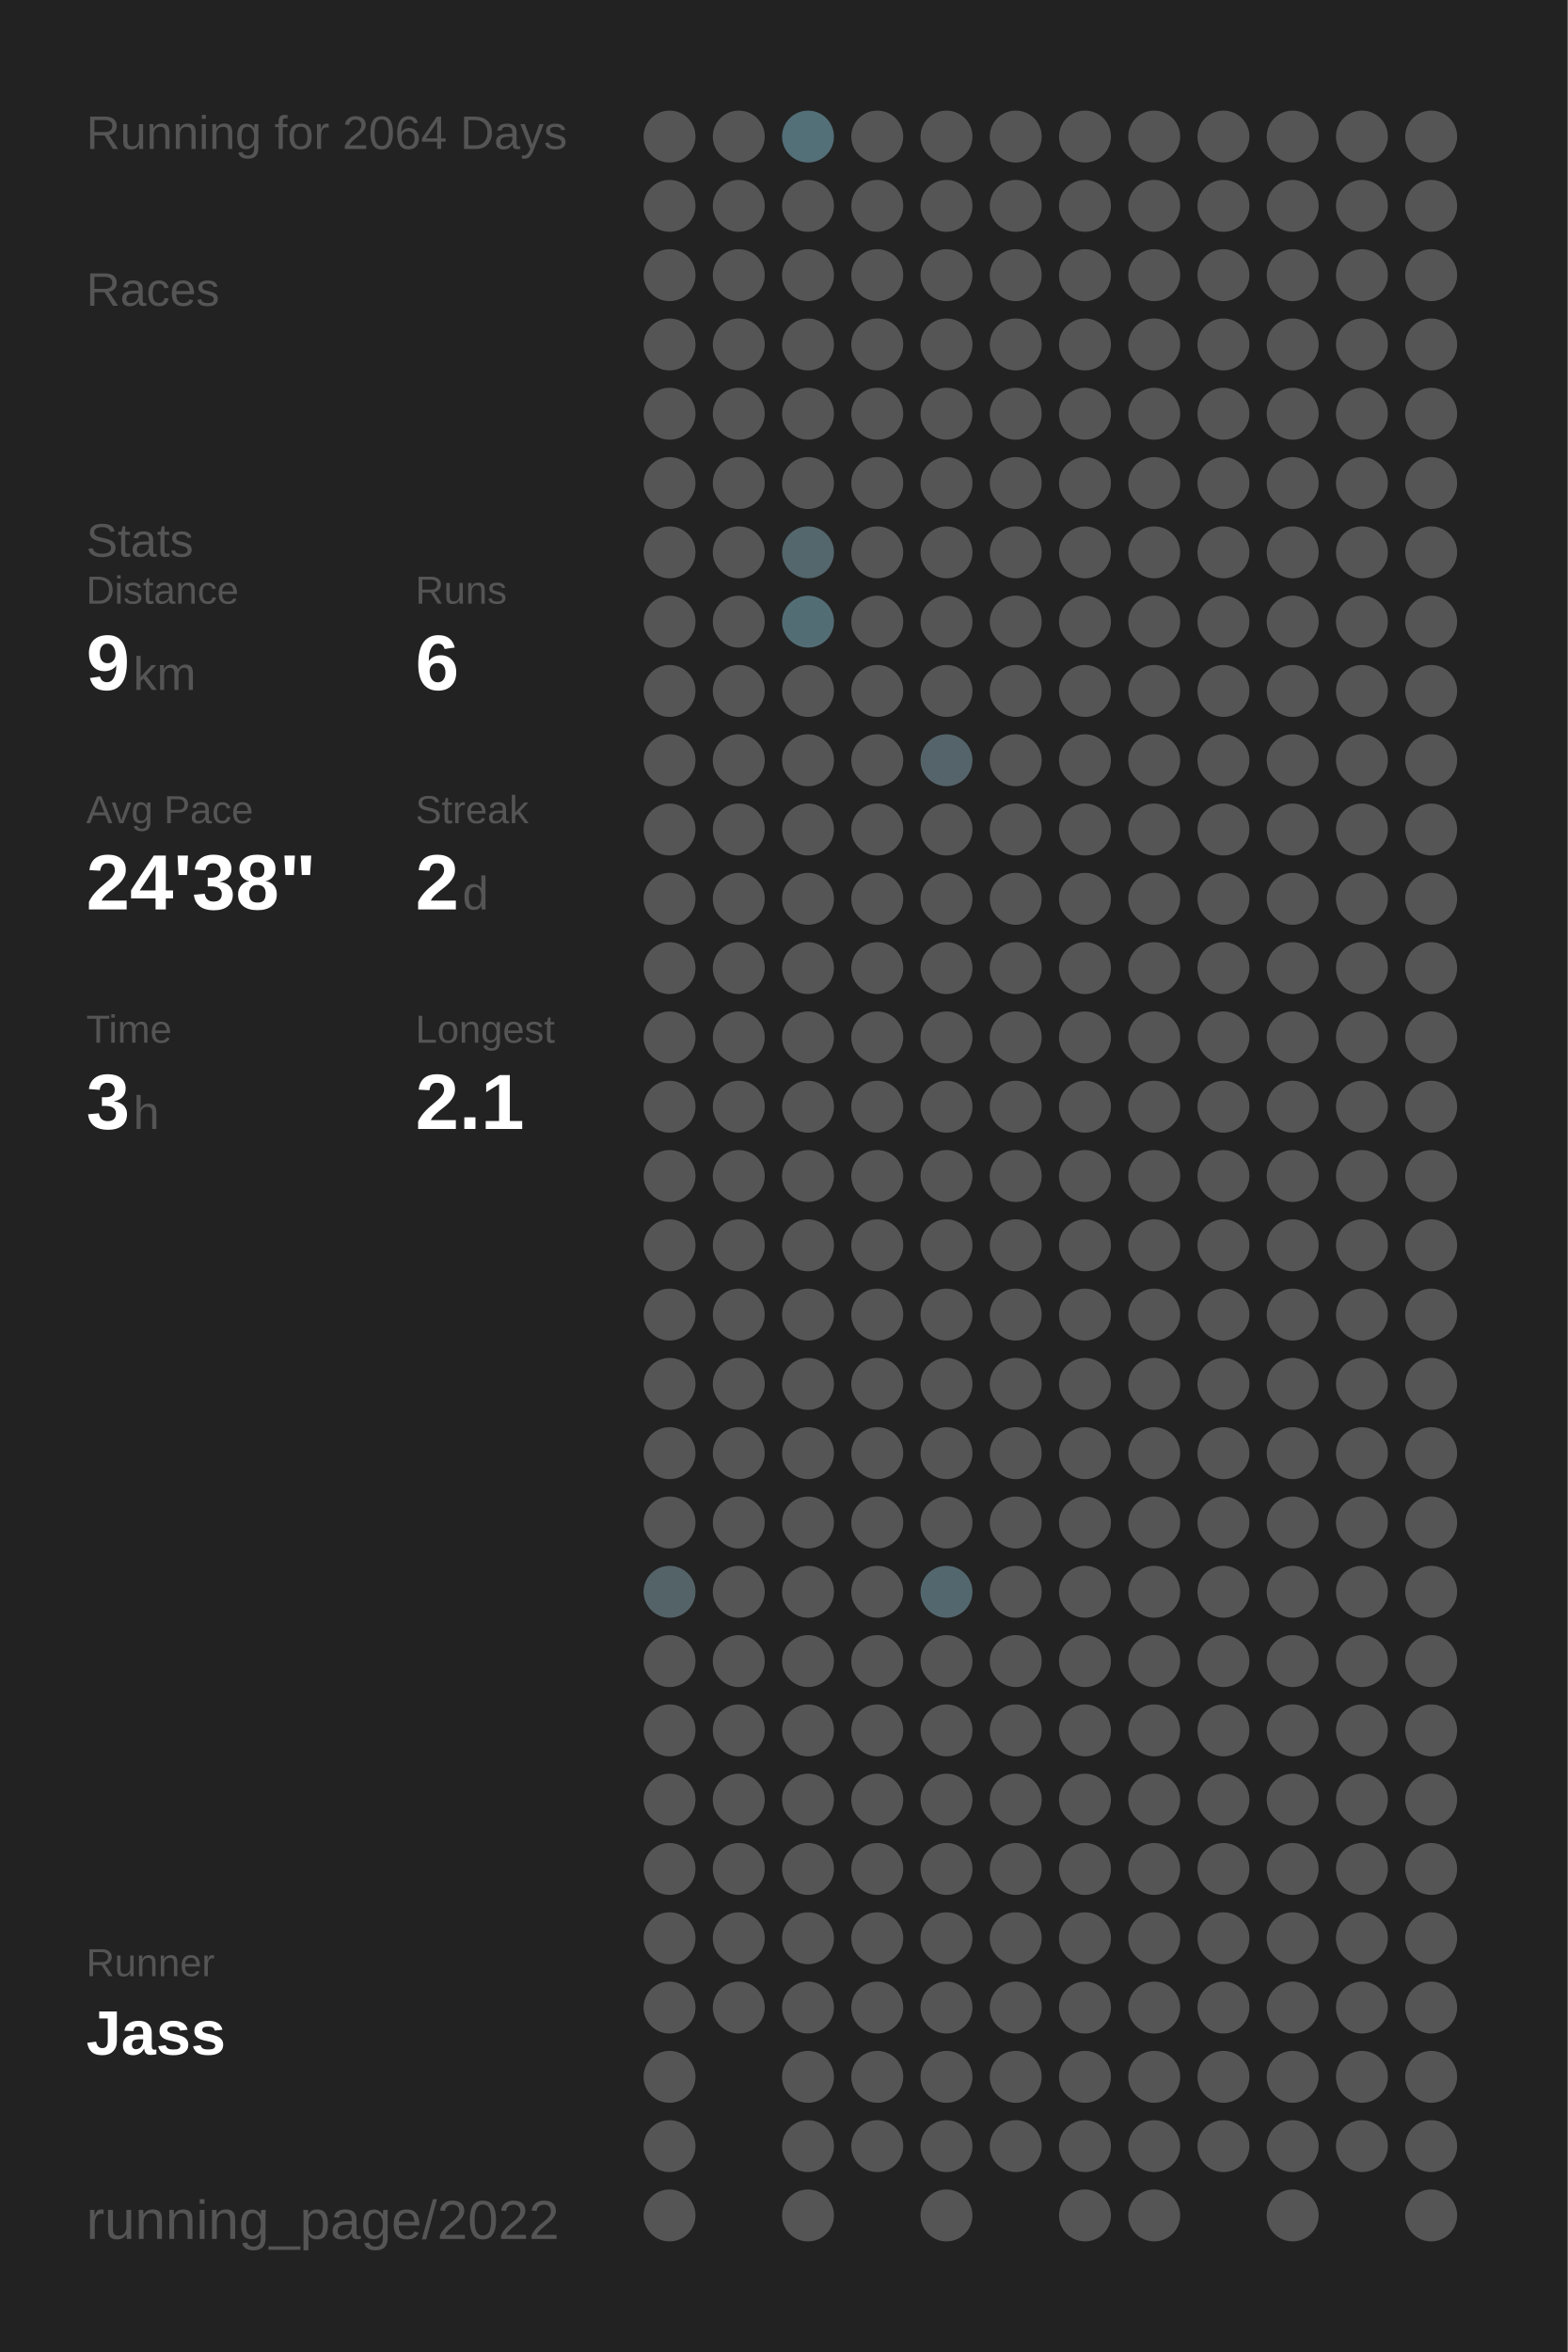
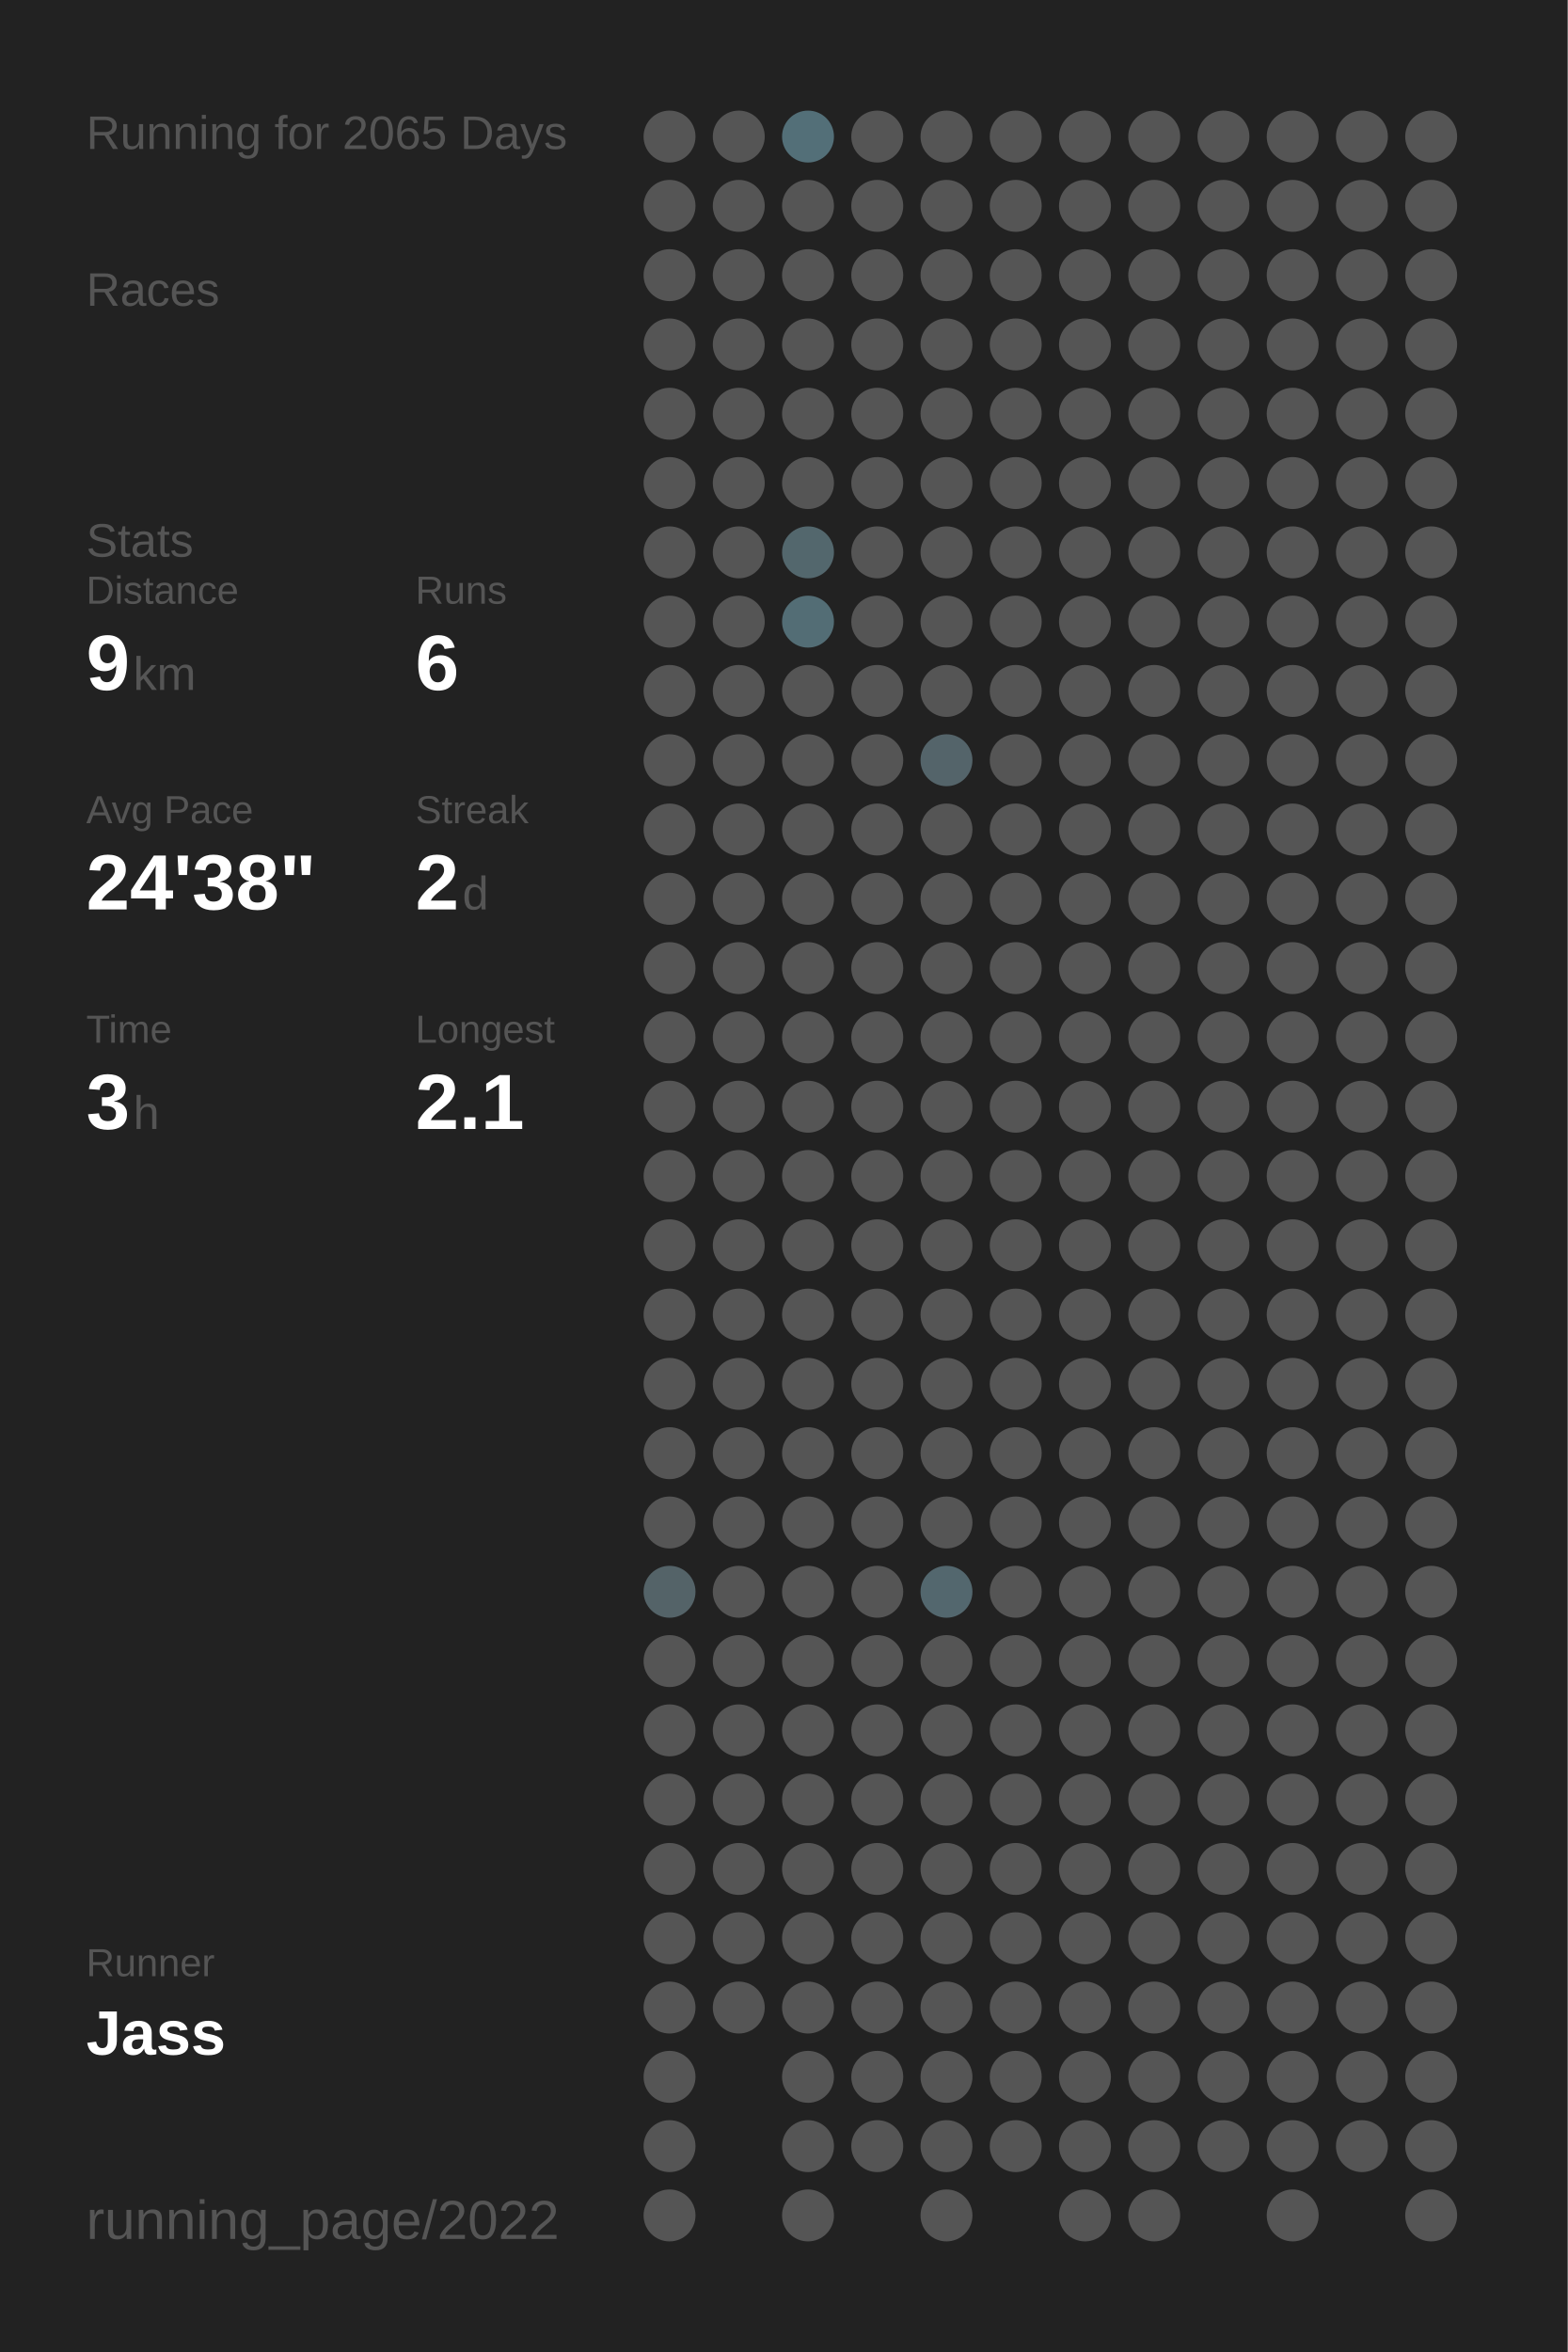
<svg xmlns="http://www.w3.org/2000/svg" baseProfile="full" height="300mm" version="1.1" viewBox="0,0,200,300" width="200mm">
  <defs />
  <rect fill="#222222" height="300" width="200" x="0" y="0" />
-   <text fill="#555555" style="font-size:6px; font-family:Arial;" x="11" y="19">Running for 2064 Days</text>
+   <text fill="#555555" style="font-size:6px; font-family:Arial;" x="11" y="19">Running for 2065 Days</text>
  <text fill="#555555" style="font-size:6px; font-family:Arial;" x="11" y="39">Races</text>
  <text fill="#555555" style="font-size:6px; font-family:Arial;" x="11" y="71">Stats</text>
  <text fill="#555555" style="font-size:5px; font-family:Arial;" x="11" y="77">Distance</text>
  <text fill="#FFFFFF" style="font-size:10px; font-family:Arial; font-weight:bold;" x="11" y="88">9</text>
  <text fill="#555555" style="font-size:6px; font-family:Arial;" x="17" y="88">km</text>
  <text fill="#555555" style="font-size:5px; font-family:Arial;" x="53" y="77">Runs</text>
  <text fill="#FFFFFF" style="font-size:10px; font-family:Arial; font-weight:bold;" x="53" y="88">6</text>
  <text fill="#555555" style="font-size:5px; font-family:Arial;" x="11" y="105">Avg Pace</text>
  <text fill="#FFFFFF" style="font-size:10px; font-family:Arial; font-weight:bold;" x="11" y="116">24'38"</text>
  <text fill="#555555" style="font-size:5px; font-family:Arial;" x="53" y="105">Streak</text>
  <text fill="#FFFFFF" style="font-size:10px; font-family:Arial; font-weight:bold;" x="53" y="116">2</text>
  <text fill="#555555" style="font-size:6px; font-family:Arial;" x="59" y="116">d</text>
  <text fill="#555555" style="font-size:5px; font-family:Arial;" x="11" y="133">Time</text>
  <text fill="#FFFFFF" style="font-size:10px; font-family:Arial; font-weight:bold;" x="11" y="144">3</text>
  <text fill="#555555" style="font-size:6px; font-family:Arial;" x="17" y="144">h</text>
  <text fill="#555555" style="font-size:5px; font-family:Arial;" x="53" y="133">Longest</text>
  <text fill="#FFFFFF" style="font-size:10px; font-family:Arial; font-weight:bold;" x="53" y="144">2.1</text>
  <text fill="#555555" style="font-size:5px; font-family:Arial;" x="11" y="252.065">Runner</text>
  <text fill="#FFFFFF" style="font-size:8px; font-family:Arial; font-weight:bold;" x="11" y="262.065">Jass</text>
  <text fill="#555555" style="font-size:7px; font-family:Arial;" x="11" y="285.581">running_page/2022</text>
  <circle cx="85.417" cy="17.419" fill="#555555" r="3.312" />
  <circle cx="85.417" cy="26.258" fill="#555555" r="3.312" />
  <circle cx="85.417" cy="35.097" fill="#555555" r="3.312" />
  <circle cx="85.417" cy="43.935" fill="#555555" r="3.312" />
  <circle cx="85.417" cy="52.774" fill="#555555" r="3.312" />
  <circle cx="85.417" cy="61.613" fill="#555555" r="3.312" />
  <circle cx="85.417" cy="70.452" fill="#555555" r="3.312" />
  <circle cx="85.417" cy="79.29" fill="#555555" r="3.312" />
  <circle cx="85.417" cy="88.129" fill="#555555" r="3.312" />
  <circle cx="85.417" cy="96.968" fill="#555555" r="3.312" />
  <circle cx="85.417" cy="105.806" fill="#555555" r="3.312" />
  <circle cx="85.417" cy="114.645" fill="#555555" r="3.312" />
  <circle cx="85.417" cy="123.484" fill="#555555" r="3.312" />
  <circle cx="85.417" cy="132.323" fill="#555555" r="3.312" />
  <circle cx="85.417" cy="141.161" fill="#555555" r="3.312" />
  <circle cx="85.417" cy="150" fill="#555555" r="3.312" />
  <circle cx="85.417" cy="158.839" fill="#555555" r="3.312" />
  <circle cx="85.417" cy="167.677" fill="#555555" r="3.312" />
  <circle cx="85.417" cy="176.516" fill="#555555" r="3.312" />
  <circle cx="85.417" cy="185.355" fill="#555555" r="3.312" />
  <circle cx="85.417" cy="194.194" fill="#555555" r="3.312" />
  <circle cx="85.417" cy="203.032" fill="#546368" r="3.312" />
  <circle cx="85.417" cy="211.871" fill="#555555" r="3.312" />
  <circle cx="85.417" cy="220.71" fill="#555555" r="3.312" />
  <circle cx="85.417" cy="229.548" fill="#555555" r="3.312" />
  <circle cx="85.417" cy="238.387" fill="#555555" r="3.312" />
  <circle cx="85.417" cy="247.226" fill="#555555" r="3.312" />
  <circle cx="85.417" cy="256.065" fill="#555555" r="3.312" />
  <circle cx="85.417" cy="264.903" fill="#555555" r="3.312" />
  <circle cx="85.417" cy="273.742" fill="#555555" r="3.312" />
  <circle cx="85.417" cy="282.581" fill="#555555" r="3.312" />
  <circle cx="94.25" cy="17.419" fill="#555555" r="3.312" />
  <circle cx="94.25" cy="26.258" fill="#555555" r="3.312" />
  <circle cx="94.25" cy="35.097" fill="#555555" r="3.312" />
  <circle cx="94.25" cy="43.935" fill="#555555" r="3.312" />
  <circle cx="94.25" cy="52.774" fill="#555555" r="3.312" />
  <circle cx="94.25" cy="61.613" fill="#555555" r="3.312" />
  <circle cx="94.25" cy="70.452" fill="#555555" r="3.312" />
  <circle cx="94.25" cy="79.29" fill="#555555" r="3.312" />
  <circle cx="94.25" cy="88.129" fill="#555555" r="3.312" />
  <circle cx="94.25" cy="96.968" fill="#555555" r="3.312" />
  <circle cx="94.25" cy="105.806" fill="#555555" r="3.312" />
  <circle cx="94.25" cy="114.645" fill="#555555" r="3.312" />
  <circle cx="94.25" cy="123.484" fill="#555555" r="3.312" />
  <circle cx="94.25" cy="132.323" fill="#555555" r="3.312" />
  <circle cx="94.25" cy="141.161" fill="#555555" r="3.312" />
  <circle cx="94.25" cy="150" fill="#555555" r="3.312" />
  <circle cx="94.25" cy="158.839" fill="#555555" r="3.312" />
  <circle cx="94.25" cy="167.677" fill="#555555" r="3.312" />
  <circle cx="94.25" cy="176.516" fill="#555555" r="3.312" />
  <circle cx="94.25" cy="185.355" fill="#555555" r="3.312" />
  <circle cx="94.25" cy="194.194" fill="#555555" r="3.312" />
  <circle cx="94.25" cy="203.032" fill="#555555" r="3.312" />
  <circle cx="94.25" cy="211.871" fill="#555555" r="3.312" />
  <circle cx="94.25" cy="220.71" fill="#555555" r="3.312" />
  <circle cx="94.25" cy="229.548" fill="#555555" r="3.312" />
  <circle cx="94.25" cy="238.387" fill="#555555" r="3.312" />
  <circle cx="94.25" cy="247.226" fill="#555555" r="3.312" />
  <circle cx="94.25" cy="256.065" fill="#555555" r="3.312" />
  <circle cx="103.083" cy="17.419" fill="#536f78" r="3.312" />
  <circle cx="103.083" cy="26.258" fill="#555555" r="3.312" />
  <circle cx="103.083" cy="35.097" fill="#555555" r="3.312" />
  <circle cx="103.083" cy="43.935" fill="#555555" r="3.312" />
  <circle cx="103.083" cy="52.774" fill="#555555" r="3.312" />
  <circle cx="103.083" cy="61.613" fill="#555555" r="3.312" />
  <circle cx="103.083" cy="70.452" fill="#53676d" r="3.312" />
  <circle cx="103.083" cy="79.29" fill="#536d75" r="3.312" />
  <circle cx="103.083" cy="88.129" fill="#555555" r="3.312" />
  <circle cx="103.083" cy="96.968" fill="#555555" r="3.312" />
  <circle cx="103.083" cy="105.806" fill="#555555" r="3.312" />
  <circle cx="103.083" cy="114.645" fill="#555555" r="3.312" />
  <circle cx="103.083" cy="123.484" fill="#555555" r="3.312" />
  <circle cx="103.083" cy="132.323" fill="#555555" r="3.312" />
  <circle cx="103.083" cy="141.161" fill="#555555" r="3.312" />
  <circle cx="103.083" cy="150" fill="#555555" r="3.312" />
  <circle cx="103.083" cy="158.839" fill="#555555" r="3.312" />
  <circle cx="103.083" cy="167.677" fill="#555555" r="3.312" />
  <circle cx="103.083" cy="176.516" fill="#555555" r="3.312" />
  <circle cx="103.083" cy="185.355" fill="#555555" r="3.312" />
  <circle cx="103.083" cy="194.194" fill="#555555" r="3.312" />
  <circle cx="103.083" cy="203.032" fill="#555555" r="3.312" />
  <circle cx="103.083" cy="211.871" fill="#555555" r="3.312" />
  <circle cx="103.083" cy="220.71" fill="#555555" r="3.312" />
  <circle cx="103.083" cy="229.548" fill="#555555" r="3.312" />
  <circle cx="103.083" cy="238.387" fill="#555555" r="3.312" />
  <circle cx="103.083" cy="247.226" fill="#555555" r="3.312" />
  <circle cx="103.083" cy="256.065" fill="#555555" r="3.312" />
  <circle cx="103.083" cy="264.903" fill="#555555" r="3.312" />
  <circle cx="103.083" cy="273.742" fill="#555555" r="3.312" />
  <circle cx="103.083" cy="282.581" fill="#555555" r="3.312" />
  <circle cx="111.917" cy="17.419" fill="#555555" r="3.312" />
  <circle cx="111.917" cy="26.258" fill="#555555" r="3.312" />
  <circle cx="111.917" cy="35.097" fill="#555555" r="3.312" />
  <circle cx="111.917" cy="43.935" fill="#555555" r="3.312" />
  <circle cx="111.917" cy="52.774" fill="#555555" r="3.312" />
  <circle cx="111.917" cy="61.613" fill="#555555" r="3.312" />
  <circle cx="111.917" cy="70.452" fill="#555555" r="3.312" />
  <circle cx="111.917" cy="79.29" fill="#555555" r="3.312" />
  <circle cx="111.917" cy="88.129" fill="#555555" r="3.312" />
  <circle cx="111.917" cy="96.968" fill="#555555" r="3.312" />
  <circle cx="111.917" cy="105.806" fill="#555555" r="3.312" />
  <circle cx="111.917" cy="114.645" fill="#555555" r="3.312" />
  <circle cx="111.917" cy="123.484" fill="#555555" r="3.312" />
  <circle cx="111.917" cy="132.323" fill="#555555" r="3.312" />
  <circle cx="111.917" cy="141.161" fill="#555555" r="3.312" />
  <circle cx="111.917" cy="150" fill="#555555" r="3.312" />
  <circle cx="111.917" cy="158.839" fill="#555555" r="3.312" />
  <circle cx="111.917" cy="167.677" fill="#555555" r="3.312" />
  <circle cx="111.917" cy="176.516" fill="#555555" r="3.312" />
  <circle cx="111.917" cy="185.355" fill="#555555" r="3.312" />
  <circle cx="111.917" cy="194.194" fill="#555555" r="3.312" />
  <circle cx="111.917" cy="203.032" fill="#555555" r="3.312" />
  <circle cx="111.917" cy="211.871" fill="#555555" r="3.312" />
  <circle cx="111.917" cy="220.71" fill="#555555" r="3.312" />
  <circle cx="111.917" cy="229.548" fill="#555555" r="3.312" />
  <circle cx="111.917" cy="238.387" fill="#555555" r="3.312" />
  <circle cx="111.917" cy="247.226" fill="#555555" r="3.312" />
  <circle cx="111.917" cy="256.065" fill="#555555" r="3.312" />
  <circle cx="111.917" cy="264.903" fill="#555555" r="3.312" />
  <circle cx="111.917" cy="273.742" fill="#555555" r="3.312" />
  <circle cx="120.75" cy="17.419" fill="#555555" r="3.312" />
  <circle cx="120.75" cy="26.258" fill="#555555" r="3.312" />
  <circle cx="120.75" cy="35.097" fill="#555555" r="3.312" />
  <circle cx="120.75" cy="43.935" fill="#555555" r="3.312" />
  <circle cx="120.75" cy="52.774" fill="#555555" r="3.312" />
  <circle cx="120.75" cy="61.613" fill="#555555" r="3.312" />
  <circle cx="120.75" cy="70.452" fill="#555555" r="3.312" />
  <circle cx="120.75" cy="79.29" fill="#555555" r="3.312" />
  <circle cx="120.75" cy="88.129" fill="#555555" r="3.312" />
  <circle cx="120.75" cy="96.968" fill="#54646a" r="3.312" />
  <circle cx="120.75" cy="105.806" fill="#555555" r="3.312" />
  <circle cx="120.75" cy="114.645" fill="#555555" r="3.312" />
  <circle cx="120.75" cy="123.484" fill="#555555" r="3.312" />
  <circle cx="120.75" cy="132.323" fill="#555555" r="3.312" />
  <circle cx="120.75" cy="141.161" fill="#555555" r="3.312" />
  <circle cx="120.75" cy="150" fill="#555555" r="3.312" />
  <circle cx="120.75" cy="158.839" fill="#555555" r="3.312" />
  <circle cx="120.75" cy="167.677" fill="#555555" r="3.312" />
  <circle cx="120.75" cy="176.516" fill="#555555" r="3.312" />
  <circle cx="120.75" cy="185.355" fill="#555555" r="3.312" />
  <circle cx="120.75" cy="194.194" fill="#555555" r="3.312" />
  <circle cx="120.75" cy="203.032" fill="#53676e" r="3.312" />
  <circle cx="120.75" cy="211.871" fill="#555555" r="3.312" />
  <circle cx="120.75" cy="220.71" fill="#555555" r="3.312" />
  <circle cx="120.75" cy="229.548" fill="#555555" r="3.312" />
  <circle cx="120.75" cy="238.387" fill="#555555" r="3.312" />
  <circle cx="120.75" cy="247.226" fill="#555555" r="3.312" />
  <circle cx="120.75" cy="256.065" fill="#555555" r="3.312" />
  <circle cx="120.75" cy="264.903" fill="#555555" r="3.312" />
  <circle cx="120.75" cy="273.742" fill="#555555" r="3.312" />
  <circle cx="120.75" cy="282.581" fill="#555555" r="3.312" />
  <circle cx="129.583" cy="17.419" fill="#555555" r="3.312" />
  <circle cx="129.583" cy="26.258" fill="#555555" r="3.312" />
  <circle cx="129.583" cy="35.097" fill="#555555" r="3.312" />
  <circle cx="129.583" cy="43.935" fill="#555555" r="3.312" />
  <circle cx="129.583" cy="52.774" fill="#555555" r="3.312" />
  <circle cx="129.583" cy="61.613" fill="#555555" r="3.312" />
  <circle cx="129.583" cy="70.452" fill="#555555" r="3.312" />
  <circle cx="129.583" cy="79.29" fill="#555555" r="3.312" />
  <circle cx="129.583" cy="88.129" fill="#555555" r="3.312" />
  <circle cx="129.583" cy="96.968" fill="#555555" r="3.312" />
  <circle cx="129.583" cy="105.806" fill="#555555" r="3.312" />
  <circle cx="129.583" cy="114.645" fill="#555555" r="3.312" />
  <circle cx="129.583" cy="123.484" fill="#555555" r="3.312" />
  <circle cx="129.583" cy="132.323" fill="#555555" r="3.312" />
  <circle cx="129.583" cy="141.161" fill="#555555" r="3.312" />
  <circle cx="129.583" cy="150" fill="#555555" r="3.312" />
  <circle cx="129.583" cy="158.839" fill="#555555" r="3.312" />
  <circle cx="129.583" cy="167.677" fill="#555555" r="3.312" />
  <circle cx="129.583" cy="176.516" fill="#555555" r="3.312" />
  <circle cx="129.583" cy="185.355" fill="#555555" r="3.312" />
  <circle cx="129.583" cy="194.194" fill="#555555" r="3.312" />
  <circle cx="129.583" cy="203.032" fill="#555555" r="3.312" />
  <circle cx="129.583" cy="211.871" fill="#555555" r="3.312" />
  <circle cx="129.583" cy="220.71" fill="#555555" r="3.312" />
  <circle cx="129.583" cy="229.548" fill="#555555" r="3.312" />
  <circle cx="129.583" cy="238.387" fill="#555555" r="3.312" />
  <circle cx="129.583" cy="247.226" fill="#555555" r="3.312" />
  <circle cx="129.583" cy="256.065" fill="#555555" r="3.312" />
  <circle cx="129.583" cy="264.903" fill="#555555" r="3.312" />
  <circle cx="129.583" cy="273.742" fill="#555555" r="3.312" />
  <circle cx="138.417" cy="17.419" fill="#555555" r="3.312" />
  <circle cx="138.417" cy="26.258" fill="#555555" r="3.312" />
  <circle cx="138.417" cy="35.097" fill="#555555" r="3.312" />
  <circle cx="138.417" cy="43.935" fill="#555555" r="3.312" />
  <circle cx="138.417" cy="52.774" fill="#555555" r="3.312" />
  <circle cx="138.417" cy="61.613" fill="#555555" r="3.312" />
  <circle cx="138.417" cy="70.452" fill="#555555" r="3.312" />
  <circle cx="138.417" cy="79.29" fill="#555555" r="3.312" />
  <circle cx="138.417" cy="88.129" fill="#555555" r="3.312" />
  <circle cx="138.417" cy="96.968" fill="#555555" r="3.312" />
  <circle cx="138.417" cy="105.806" fill="#555555" r="3.312" />
  <circle cx="138.417" cy="114.645" fill="#555555" r="3.312" />
  <circle cx="138.417" cy="123.484" fill="#555555" r="3.312" />
  <circle cx="138.417" cy="132.323" fill="#555555" r="3.312" />
  <circle cx="138.417" cy="141.161" fill="#555555" r="3.312" />
  <circle cx="138.417" cy="150" fill="#555555" r="3.312" />
  <circle cx="138.417" cy="158.839" fill="#555555" r="3.312" />
  <circle cx="138.417" cy="167.677" fill="#555555" r="3.312" />
  <circle cx="138.417" cy="176.516" fill="#555555" r="3.312" />
  <circle cx="138.417" cy="185.355" fill="#555555" r="3.312" />
  <circle cx="138.417" cy="194.194" fill="#555555" r="3.312" />
  <circle cx="138.417" cy="203.032" fill="#555555" r="3.312" />
  <circle cx="138.417" cy="211.871" fill="#555555" r="3.312" />
  <circle cx="138.417" cy="220.71" fill="#555555" r="3.312" />
  <circle cx="138.417" cy="229.548" fill="#555555" r="3.312" />
  <circle cx="138.417" cy="238.387" fill="#555555" r="3.312" />
  <circle cx="138.417" cy="247.226" fill="#555555" r="3.312" />
  <circle cx="138.417" cy="256.065" fill="#555555" r="3.312" />
  <circle cx="138.417" cy="264.903" fill="#555555" r="3.312" />
  <circle cx="138.417" cy="273.742" fill="#555555" r="3.312" />
  <circle cx="138.417" cy="282.581" fill="#555555" r="3.312" />
  <circle cx="147.25" cy="17.419" fill="#555555" r="3.312" />
  <circle cx="147.25" cy="26.258" fill="#555555" r="3.312" />
  <circle cx="147.25" cy="35.097" fill="#555555" r="3.312" />
  <circle cx="147.25" cy="43.935" fill="#555555" r="3.312" />
  <circle cx="147.25" cy="52.774" fill="#555555" r="3.312" />
  <circle cx="147.25" cy="61.613" fill="#555555" r="3.312" />
  <circle cx="147.25" cy="70.452" fill="#555555" r="3.312" />
  <circle cx="147.25" cy="79.29" fill="#555555" r="3.312" />
  <circle cx="147.25" cy="88.129" fill="#555555" r="3.312" />
  <circle cx="147.25" cy="96.968" fill="#555555" r="3.312" />
  <circle cx="147.25" cy="105.806" fill="#555555" r="3.312" />
  <circle cx="147.25" cy="114.645" fill="#555555" r="3.312" />
  <circle cx="147.25" cy="123.484" fill="#555555" r="3.312" />
  <circle cx="147.25" cy="132.323" fill="#555555" r="3.312" />
  <circle cx="147.25" cy="141.161" fill="#555555" r="3.312" />
  <circle cx="147.25" cy="150" fill="#555555" r="3.312" />
  <circle cx="147.25" cy="158.839" fill="#555555" r="3.312" />
  <circle cx="147.25" cy="167.677" fill="#555555" r="3.312" />
  <circle cx="147.25" cy="176.516" fill="#555555" r="3.312" />
  <circle cx="147.25" cy="185.355" fill="#555555" r="3.312" />
  <circle cx="147.25" cy="194.194" fill="#555555" r="3.312" />
  <circle cx="147.25" cy="203.032" fill="#555555" r="3.312" />
  <circle cx="147.25" cy="211.871" fill="#555555" r="3.312" />
  <circle cx="147.25" cy="220.71" fill="#555555" r="3.312" />
  <circle cx="147.25" cy="229.548" fill="#555555" r="3.312" />
  <circle cx="147.25" cy="238.387" fill="#555555" r="3.312" />
  <circle cx="147.25" cy="247.226" fill="#555555" r="3.312" />
  <circle cx="147.25" cy="256.065" fill="#555555" r="3.312" />
  <circle cx="147.25" cy="264.903" fill="#555555" r="3.312" />
  <circle cx="147.25" cy="273.742" fill="#555555" r="3.312" />
  <circle cx="147.25" cy="282.581" fill="#555555" r="3.312" />
  <circle cx="156.083" cy="17.419" fill="#555555" r="3.312" />
  <circle cx="156.083" cy="26.258" fill="#555555" r="3.312" />
  <circle cx="156.083" cy="35.097" fill="#555555" r="3.312" />
  <circle cx="156.083" cy="43.935" fill="#555555" r="3.312" />
  <circle cx="156.083" cy="52.774" fill="#555555" r="3.312" />
  <circle cx="156.083" cy="61.613" fill="#555555" r="3.312" />
  <circle cx="156.083" cy="70.452" fill="#555555" r="3.312" />
  <circle cx="156.083" cy="79.29" fill="#555555" r="3.312" />
  <circle cx="156.083" cy="88.129" fill="#555555" r="3.312" />
  <circle cx="156.083" cy="96.968" fill="#555555" r="3.312" />
  <circle cx="156.083" cy="105.806" fill="#555555" r="3.312" />
  <circle cx="156.083" cy="114.645" fill="#555555" r="3.312" />
  <circle cx="156.083" cy="123.484" fill="#555555" r="3.312" />
  <circle cx="156.083" cy="132.323" fill="#555555" r="3.312" />
  <circle cx="156.083" cy="141.161" fill="#555555" r="3.312" />
  <circle cx="156.083" cy="150" fill="#555555" r="3.312" />
  <circle cx="156.083" cy="158.839" fill="#555555" r="3.312" />
  <circle cx="156.083" cy="167.677" fill="#555555" r="3.312" />
  <circle cx="156.083" cy="176.516" fill="#555555" r="3.312" />
  <circle cx="156.083" cy="185.355" fill="#555555" r="3.312" />
  <circle cx="156.083" cy="194.194" fill="#555555" r="3.312" />
  <circle cx="156.083" cy="203.032" fill="#555555" r="3.312" />
  <circle cx="156.083" cy="211.871" fill="#555555" r="3.312" />
  <circle cx="156.083" cy="220.71" fill="#555555" r="3.312" />
  <circle cx="156.083" cy="229.548" fill="#555555" r="3.312" />
  <circle cx="156.083" cy="238.387" fill="#555555" r="3.312" />
  <circle cx="156.083" cy="247.226" fill="#555555" r="3.312" />
  <circle cx="156.083" cy="256.065" fill="#555555" r="3.312" />
  <circle cx="156.083" cy="264.903" fill="#555555" r="3.312" />
  <circle cx="156.083" cy="273.742" fill="#555555" r="3.312" />
  <circle cx="164.917" cy="17.419" fill="#555555" r="3.312" />
  <circle cx="164.917" cy="26.258" fill="#555555" r="3.312" />
  <circle cx="164.917" cy="35.097" fill="#555555" r="3.312" />
  <circle cx="164.917" cy="43.935" fill="#555555" r="3.312" />
  <circle cx="164.917" cy="52.774" fill="#555555" r="3.312" />
  <circle cx="164.917" cy="61.613" fill="#555555" r="3.312" />
  <circle cx="164.917" cy="70.452" fill="#555555" r="3.312" />
  <circle cx="164.917" cy="79.29" fill="#555555" r="3.312" />
  <circle cx="164.917" cy="88.129" fill="#555555" r="3.312" />
  <circle cx="164.917" cy="96.968" fill="#555555" r="3.312" />
  <circle cx="164.917" cy="105.806" fill="#555555" r="3.312" />
  <circle cx="164.917" cy="114.645" fill="#555555" r="3.312" />
  <circle cx="164.917" cy="123.484" fill="#555555" r="3.312" />
  <circle cx="164.917" cy="132.323" fill="#555555" r="3.312" />
  <circle cx="164.917" cy="141.161" fill="#555555" r="3.312" />
  <circle cx="164.917" cy="150" fill="#555555" r="3.312" />
  <circle cx="164.917" cy="158.839" fill="#555555" r="3.312" />
  <circle cx="164.917" cy="167.677" fill="#555555" r="3.312" />
  <circle cx="164.917" cy="176.516" fill="#555555" r="3.312" />
  <circle cx="164.917" cy="185.355" fill="#555555" r="3.312" />
  <circle cx="164.917" cy="194.194" fill="#555555" r="3.312" />
  <circle cx="164.917" cy="203.032" fill="#555555" r="3.312" />
  <circle cx="164.917" cy="211.871" fill="#555555" r="3.312" />
  <circle cx="164.917" cy="220.71" fill="#555555" r="3.312" />
  <circle cx="164.917" cy="229.548" fill="#555555" r="3.312" />
  <circle cx="164.917" cy="238.387" fill="#555555" r="3.312" />
  <circle cx="164.917" cy="247.226" fill="#555555" r="3.312" />
  <circle cx="164.917" cy="256.065" fill="#555555" r="3.312" />
  <circle cx="164.917" cy="264.903" fill="#555555" r="3.312" />
  <circle cx="164.917" cy="273.742" fill="#555555" r="3.312" />
  <circle cx="164.917" cy="282.581" fill="#555555" r="3.312" />
  <circle cx="173.75" cy="17.419" fill="#555555" r="3.312" />
  <circle cx="173.75" cy="26.258" fill="#555555" r="3.312" />
  <circle cx="173.75" cy="35.097" fill="#555555" r="3.312" />
  <circle cx="173.75" cy="43.935" fill="#555555" r="3.312" />
  <circle cx="173.75" cy="52.774" fill="#555555" r="3.312" />
  <circle cx="173.75" cy="61.613" fill="#555555" r="3.312" />
  <circle cx="173.75" cy="70.452" fill="#555555" r="3.312" />
  <circle cx="173.75" cy="79.29" fill="#555555" r="3.312" />
  <circle cx="173.75" cy="88.129" fill="#555555" r="3.312" />
  <circle cx="173.75" cy="96.968" fill="#555555" r="3.312" />
  <circle cx="173.75" cy="105.806" fill="#555555" r="3.312" />
  <circle cx="173.75" cy="114.645" fill="#555555" r="3.312" />
  <circle cx="173.75" cy="123.484" fill="#555555" r="3.312" />
  <circle cx="173.75" cy="132.323" fill="#555555" r="3.312" />
  <circle cx="173.75" cy="141.161" fill="#555555" r="3.312" />
  <circle cx="173.75" cy="150" fill="#555555" r="3.312" />
  <circle cx="173.75" cy="158.839" fill="#555555" r="3.312" />
  <circle cx="173.75" cy="167.677" fill="#555555" r="3.312" />
  <circle cx="173.75" cy="176.516" fill="#555555" r="3.312" />
  <circle cx="173.75" cy="185.355" fill="#555555" r="3.312" />
  <circle cx="173.75" cy="194.194" fill="#555555" r="3.312" />
  <circle cx="173.75" cy="203.032" fill="#555555" r="3.312" />
  <circle cx="173.75" cy="211.871" fill="#555555" r="3.312" />
  <circle cx="173.75" cy="220.71" fill="#555555" r="3.312" />
  <circle cx="173.75" cy="229.548" fill="#555555" r="3.312" />
  <circle cx="173.75" cy="238.387" fill="#555555" r="3.312" />
  <circle cx="173.75" cy="247.226" fill="#555555" r="3.312" />
  <circle cx="173.75" cy="256.065" fill="#555555" r="3.312" />
  <circle cx="173.75" cy="264.903" fill="#555555" r="3.312" />
  <circle cx="173.75" cy="273.742" fill="#555555" r="3.312" />
  <circle cx="182.583" cy="17.419" fill="#555555" r="3.312" />
  <circle cx="182.583" cy="26.258" fill="#555555" r="3.312" />
  <circle cx="182.583" cy="35.097" fill="#555555" r="3.312" />
  <circle cx="182.583" cy="43.935" fill="#555555" r="3.312" />
  <circle cx="182.583" cy="52.774" fill="#555555" r="3.312" />
  <circle cx="182.583" cy="61.613" fill="#555555" r="3.312" />
  <circle cx="182.583" cy="70.452" fill="#555555" r="3.312" />
  <circle cx="182.583" cy="79.29" fill="#555555" r="3.312" />
  <circle cx="182.583" cy="88.129" fill="#555555" r="3.312" />
  <circle cx="182.583" cy="96.968" fill="#555555" r="3.312" />
  <circle cx="182.583" cy="105.806" fill="#555555" r="3.312" />
  <circle cx="182.583" cy="114.645" fill="#555555" r="3.312" />
  <circle cx="182.583" cy="123.484" fill="#555555" r="3.312" />
  <circle cx="182.583" cy="132.323" fill="#555555" r="3.312" />
  <circle cx="182.583" cy="141.161" fill="#555555" r="3.312" />
  <circle cx="182.583" cy="150" fill="#555555" r="3.312" />
  <circle cx="182.583" cy="158.839" fill="#555555" r="3.312" />
  <circle cx="182.583" cy="167.677" fill="#555555" r="3.312" />
  <circle cx="182.583" cy="176.516" fill="#555555" r="3.312" />
  <circle cx="182.583" cy="185.355" fill="#555555" r="3.312" />
  <circle cx="182.583" cy="194.194" fill="#555555" r="3.312" />
  <circle cx="182.583" cy="203.032" fill="#555555" r="3.312" />
  <circle cx="182.583" cy="211.871" fill="#555555" r="3.312" />
  <circle cx="182.583" cy="220.71" fill="#555555" r="3.312" />
  <circle cx="182.583" cy="229.548" fill="#555555" r="3.312" />
  <circle cx="182.583" cy="238.387" fill="#555555" r="3.312" />
  <circle cx="182.583" cy="247.226" fill="#555555" r="3.312" />
  <circle cx="182.583" cy="256.065" fill="#555555" r="3.312" />
  <circle cx="182.583" cy="264.903" fill="#555555" r="3.312" />
  <circle cx="182.583" cy="273.742" fill="#555555" r="3.312" />
  <circle cx="182.583" cy="282.581" fill="#555555" r="3.312" />
</svg>
